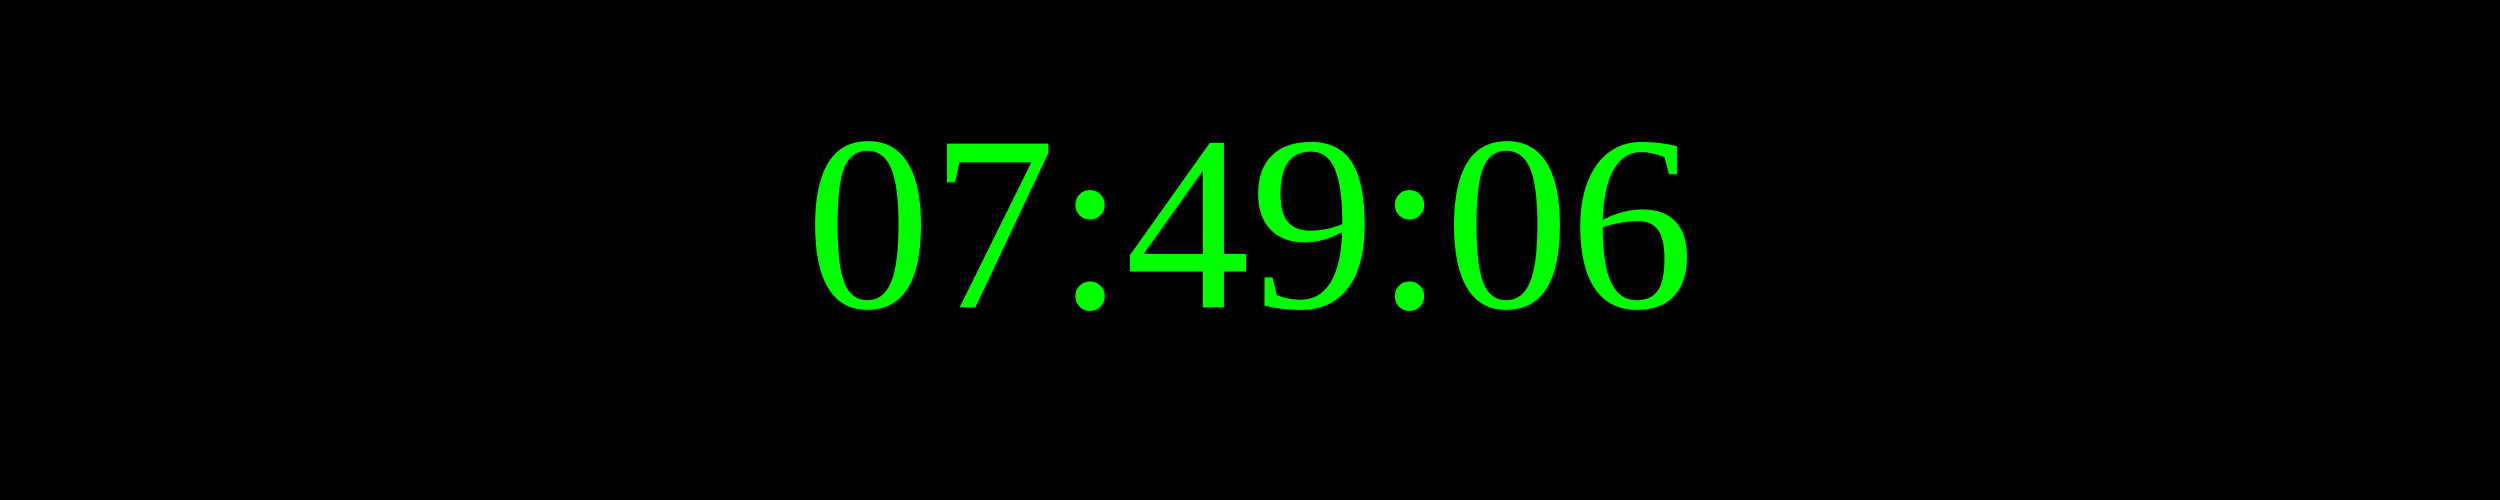
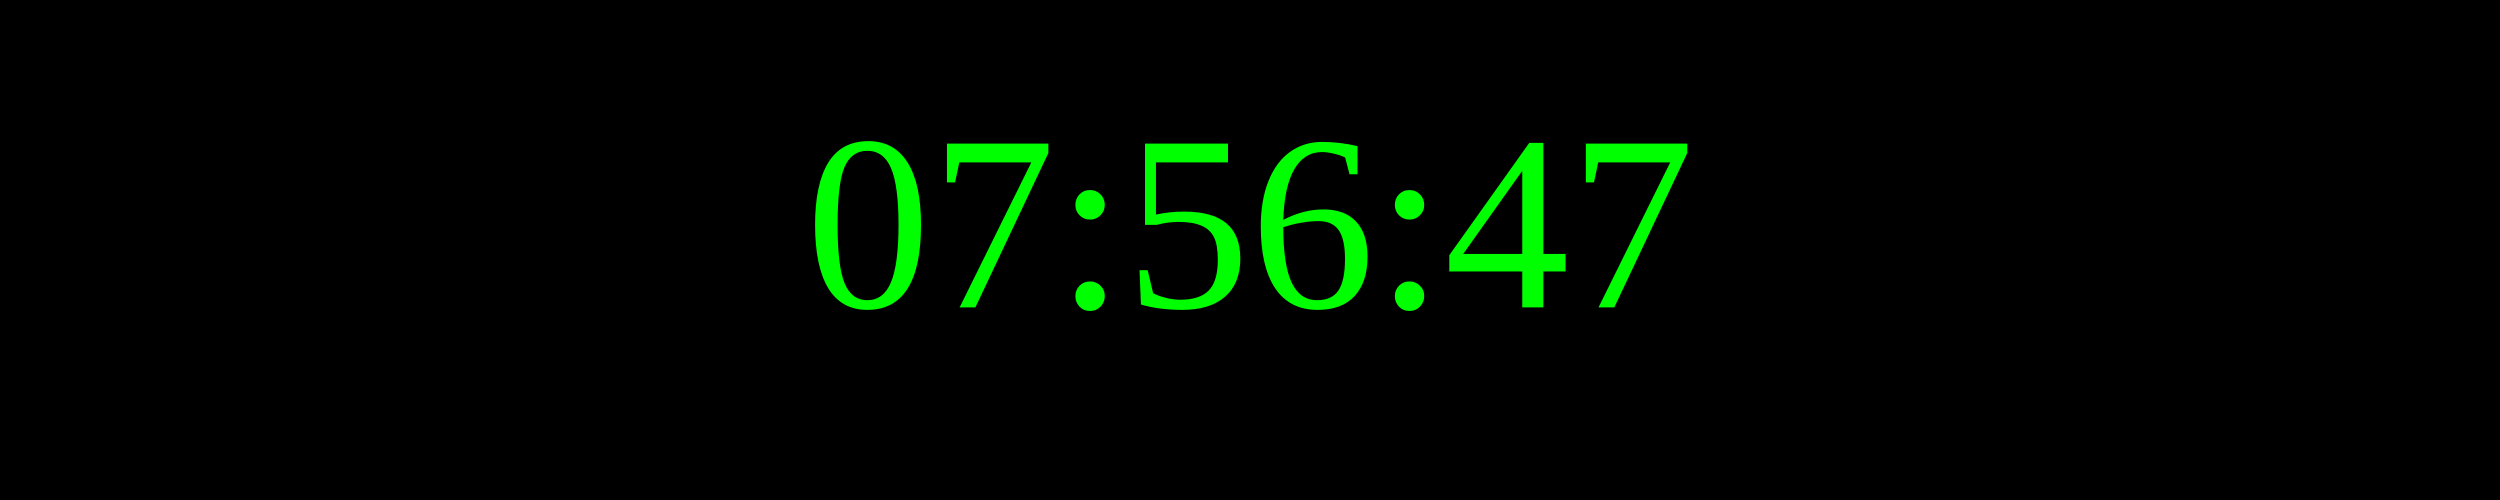
<svg xmlns="http://www.w3.org/2000/svg" width="250" height="50">
  <rect width="100%" height="100%" fill="black" />
  <text x="50%" y="50%" font-size="25" fill="lime" text-anchor="middle" dominant-baseline="middle">
- 07:49:06
+ 07:56:47
</text>
</svg>
